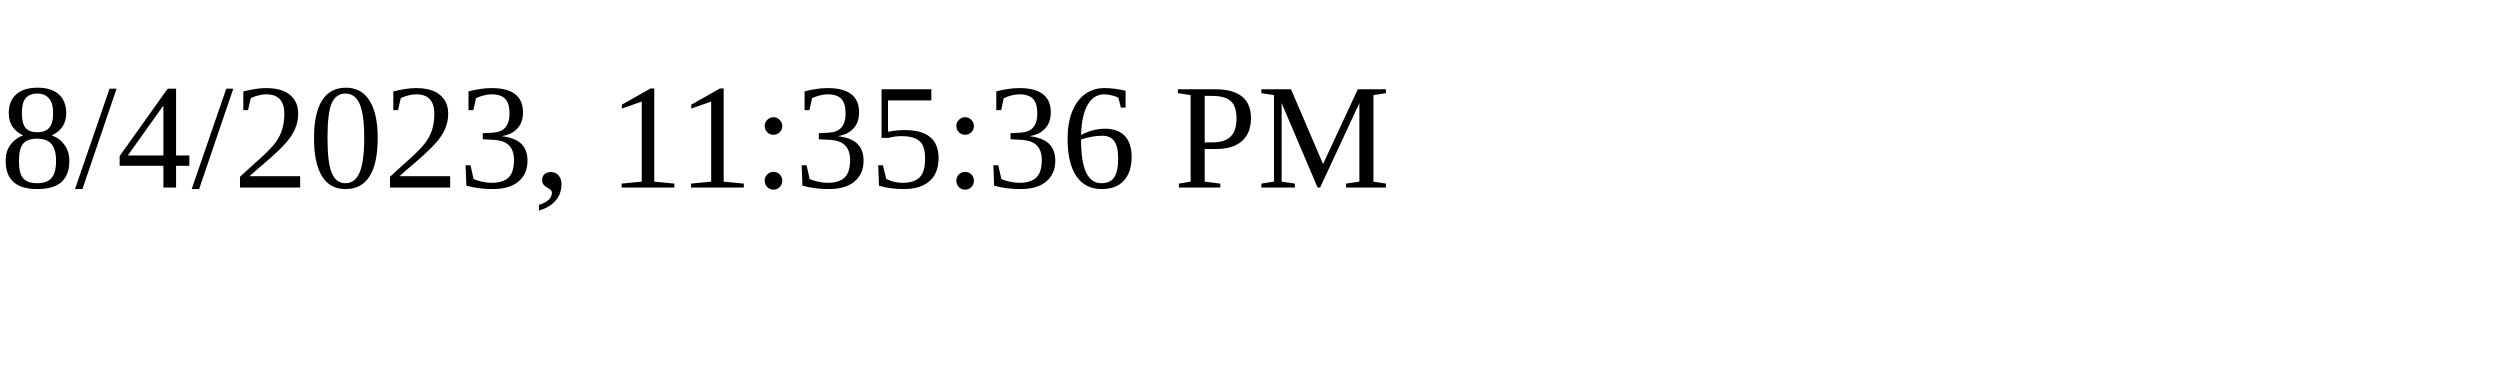
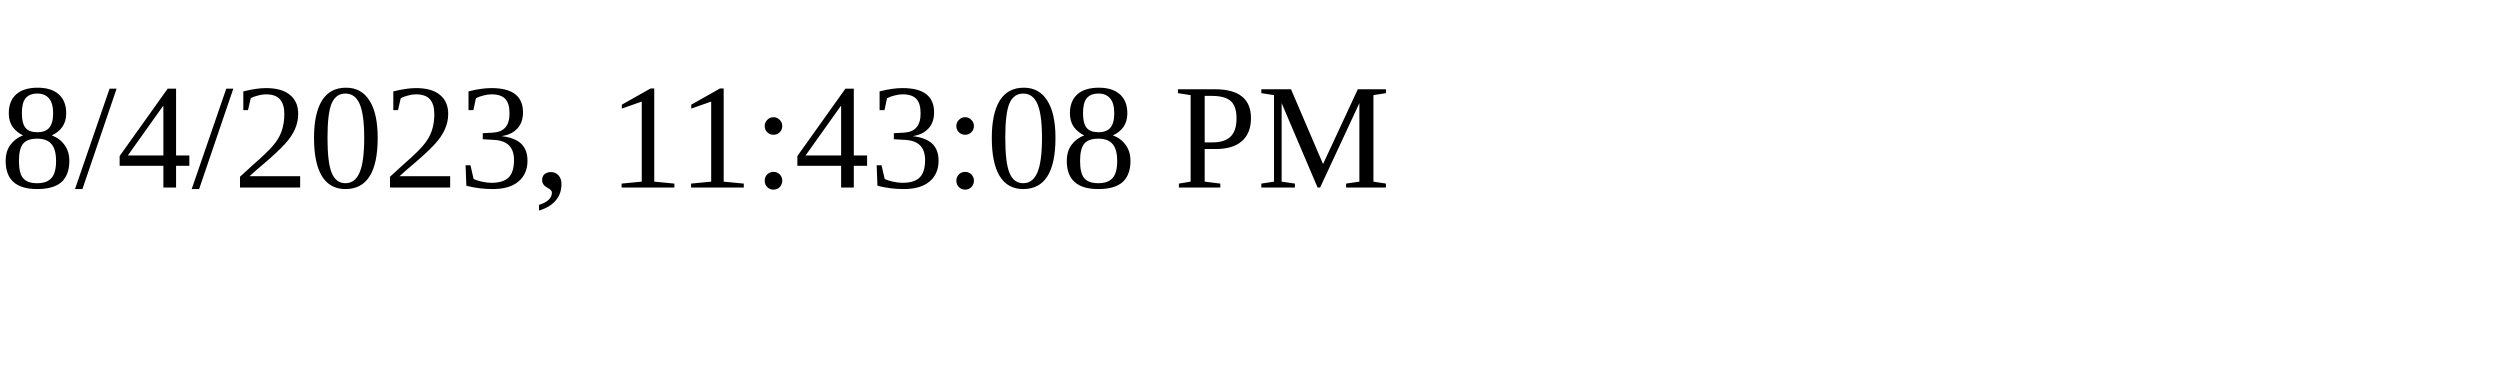
<svg xmlns="http://www.w3.org/2000/svg" height="30" width="200">
-   <text x="0" y="15">8/4/2023, 11:35:36 PM</text>
+   <text x="0" y="15">8/4/2023, 11:43:08 PM</text>
</svg>
